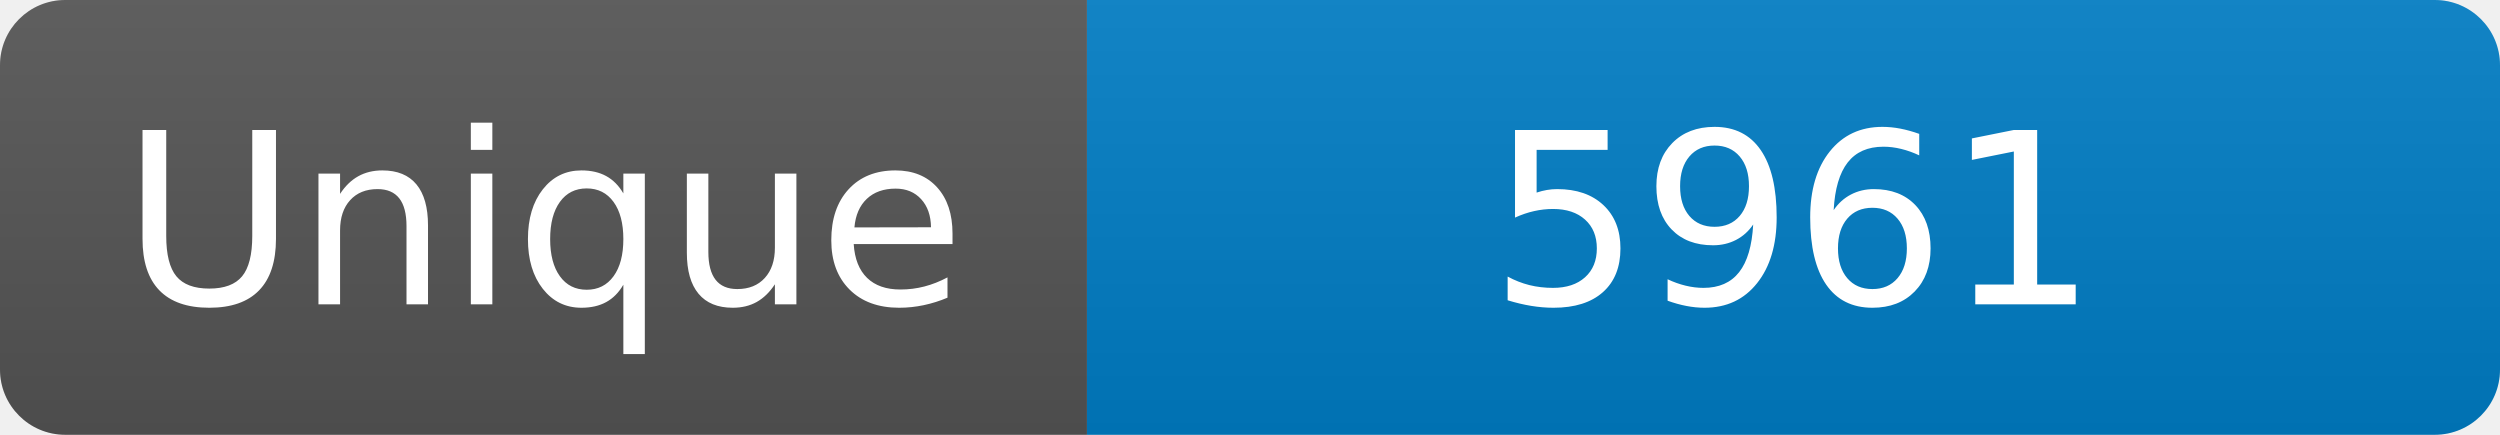
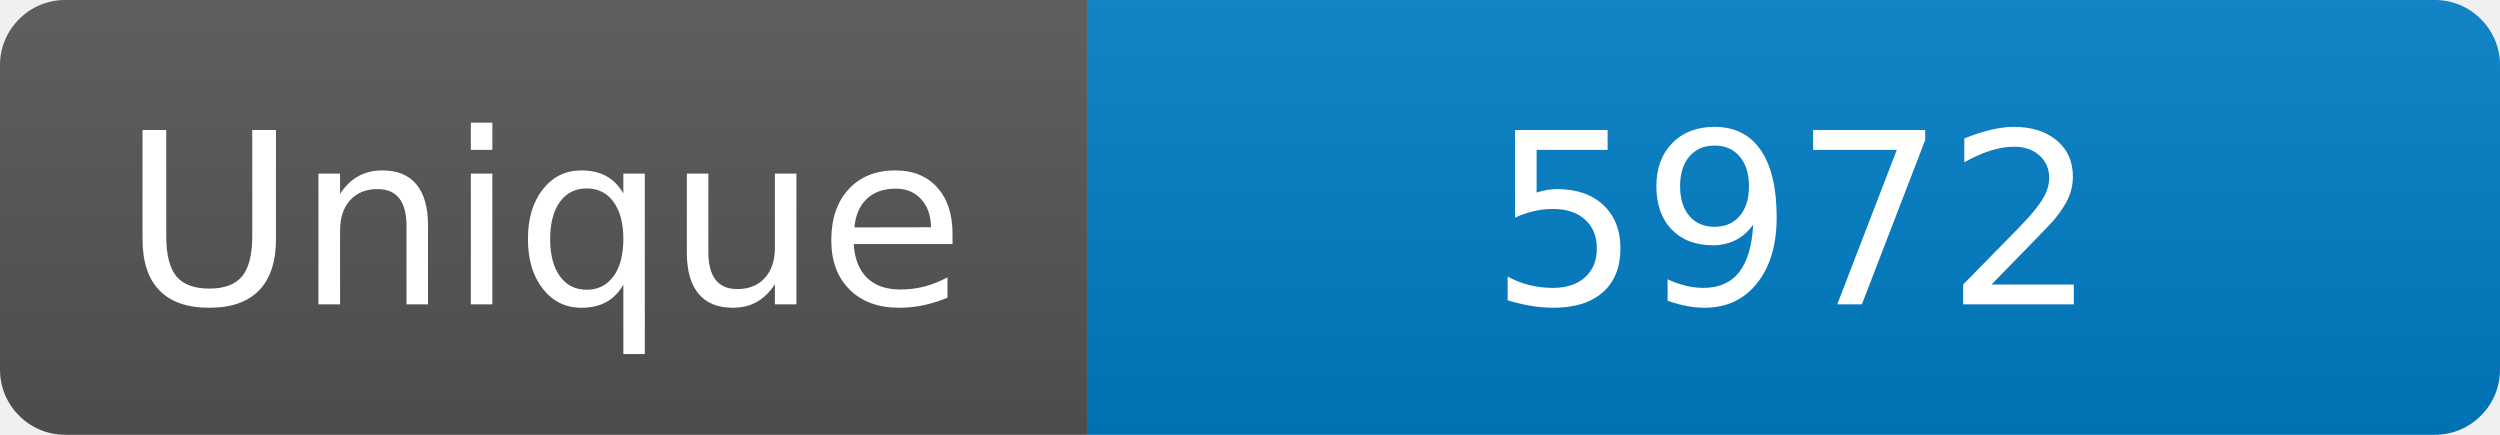
<svg xmlns="http://www.w3.org/2000/svg" width="115" height="20" role="img" aria-label="Maintained?: yes">
  <linearGradient id="s" x2="0" y2="100%">
    <stop offset="0" stop-color="#bbb" stop-opacity=".1" />
    <stop offset="1" stop-opacity=".1" />
  </linearGradient>
  <clipPath id="r">
    <rect width="115" height="20" rx="3" fill="#fff" />
  </clipPath>
  <g clip-path="url(#r)">
    <rect width="50" height="20" fill="#555" />
    <rect x="50" width="160" height="20" fill="#007ec6" />
    <rect width="115" height="20" fill="url(#s)" />
  </g>
  <g fill="#fff" text-anchor="middle" font-family="Verdana,Geneva,DejaVu Sans,sans-serif" font-size="110">
    <text x="250" y="140" transform="scale(.1)" fill="#fff">Unique</text>
-     <text x="825" y="140" transform="scale(.1)" fill="#fff">5961</text>
+     <text x="825" y="140" transform="scale(.1)" fill="#fff">5972</text>
  </g>
</svg>
